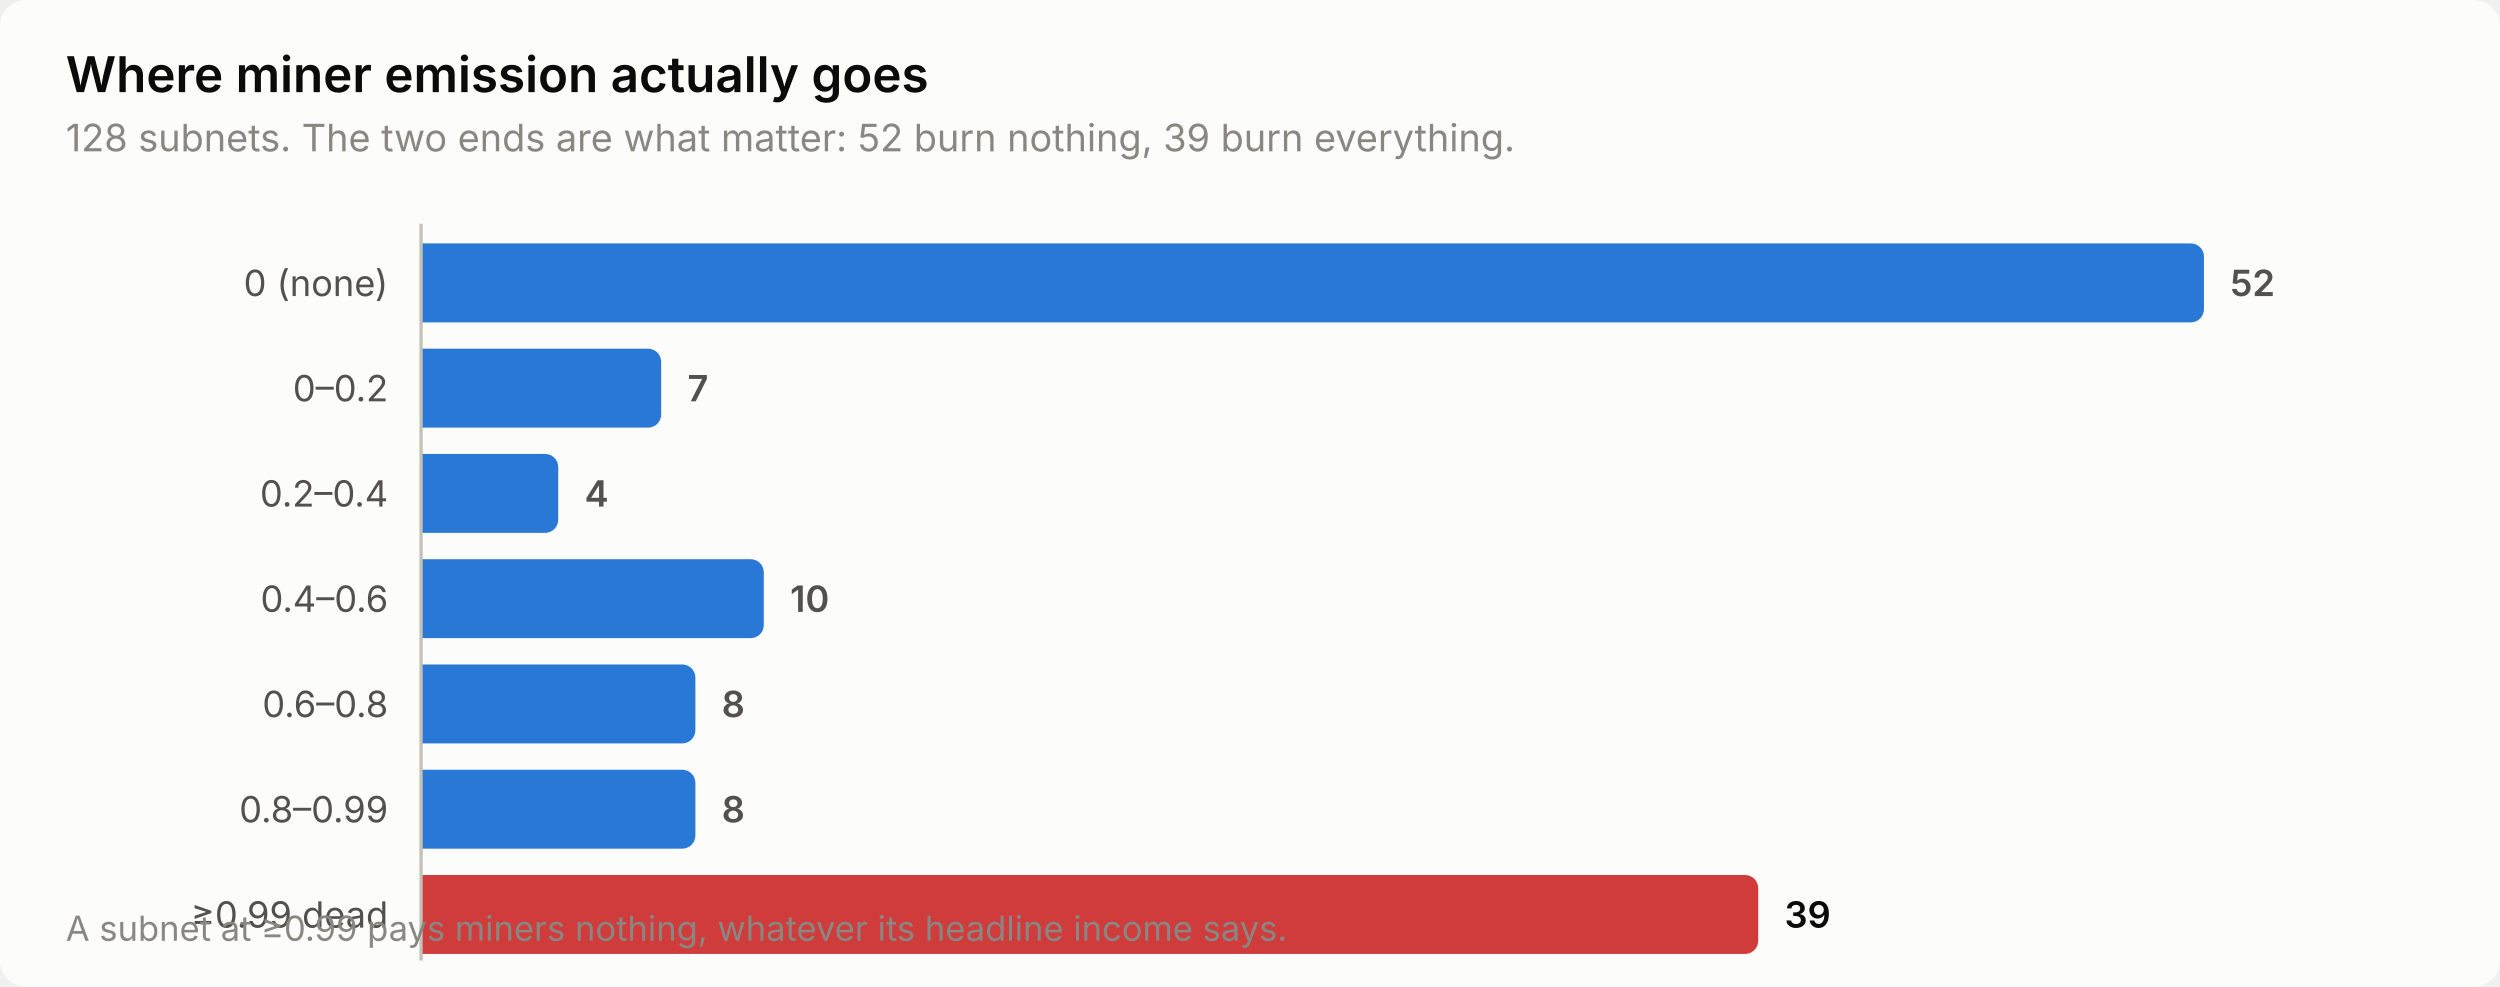
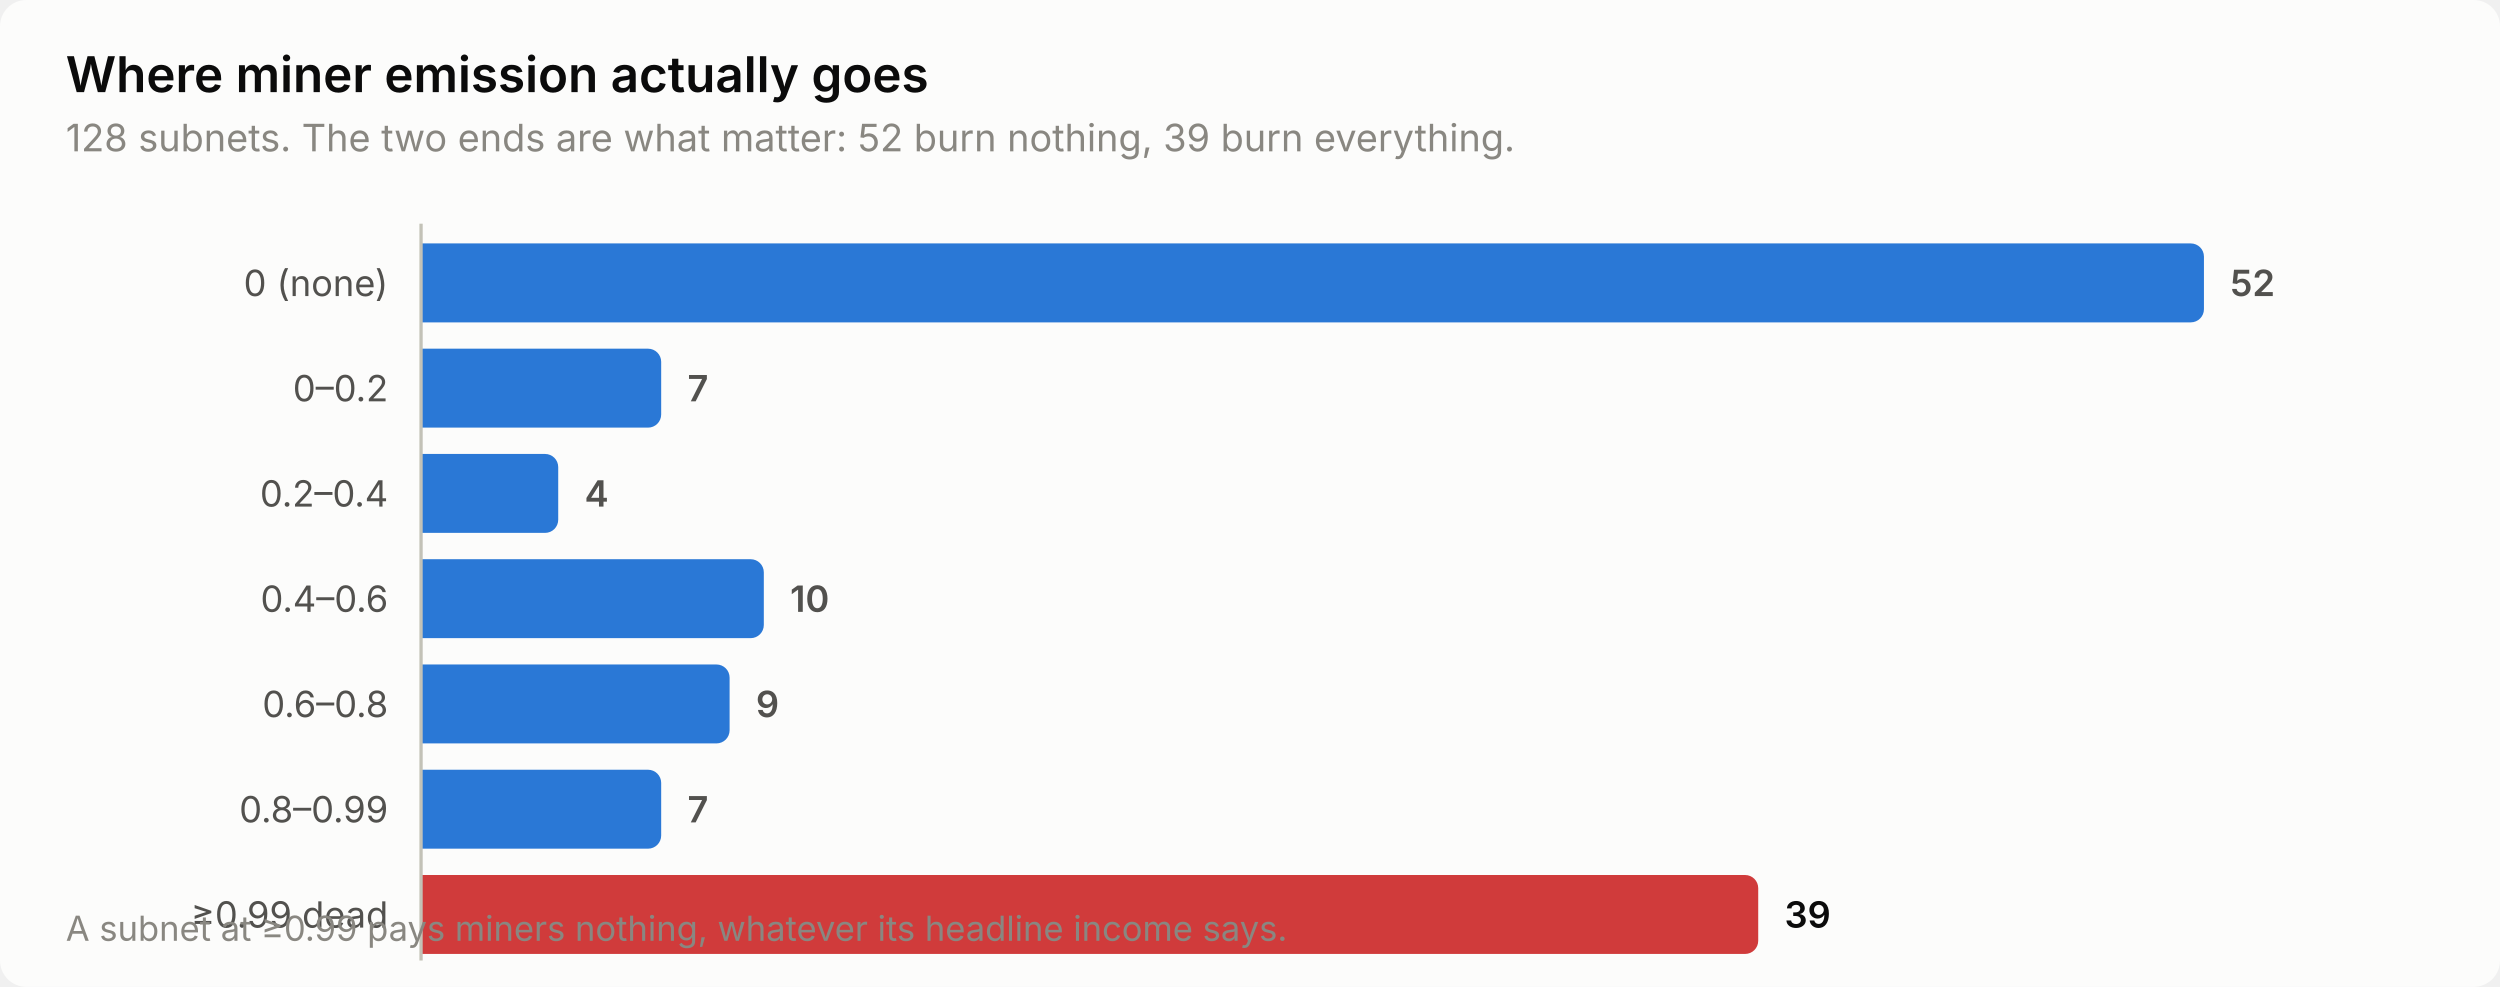
<svg xmlns="http://www.w3.org/2000/svg" width="760" height="300" viewBox="0 0 760 300" role="img" aria-label="Where miner emission actually goes">
  <style>
    text { font-family: system-ui, -apple-system, 'Segoe UI', sans-serif; }
    .t-title { font-size: 15px; font-weight: 600; }
    .t-sub { font-size: 11.5px; }
    .t-lab { font-size: 11px; }
    .t-val { font-size: 11px; font-weight: 600; font-variant-numeric: tabular-nums; }
    .t-tick { font-size: 10.5px; font-variant-numeric: tabular-nums; }

    .surface { fill: #fcfcfb; }
    .ink { fill: #0b0b0b; }
    .ink2 { fill: #52514e; }
    .muted { fill: #898781; }
    .grid { stroke: #e1e0d9; }
    .axis { stroke: #c3c2b7; }
    .accent { fill: #2a78d6; }
    .critical { fill: #d03b3b; }
    .deemph { fill: #d8d7d0; }

    @media (prefers-color-scheme: dark) {
      .surface { fill: #1a1a19; }
      .ink { fill: #ffffff; }
      .ink2 { fill: #c3c2b7; }
      .muted { fill: #898781; }
      .grid { stroke: #2c2c2a; }
      .axis { stroke: #383835; }
      .accent { fill: #3987e5; }
      .deemph { fill: #3a3a37; }
    }
</style>
  <rect class="surface" width="760" height="300" rx="8" />
  <text class="ink t-title" x="20" y="28">Where miner emission actually goes</text>
  <text class="muted t-sub" x="20" y="46">128 subnets. The two ends are what matter: 52 burn nothing, 39 burn everything.</text>
  <text class="ink2 t-lab" x="118" y="90" text-anchor="end">0 (none)</text>
  <path class="accent" d="M128.0,74.0 H666.0 a4.0,4.0 0 0 1 4.0,4.0 V94.0 a4.0,4.0 0 0 1 -4.0,4.0 H128.0 Z" />
  <text class="ink2 t-val" x="678.0" y="90">52</text>
  <text class="ink2 t-lab" x="118" y="122" text-anchor="end">0–0.2</text>
  <path class="accent" d="M128.0,106.0 H197.0 a4.0,4.0 0 0 1 4.0,4.0 V126.0 a4.0,4.0 0 0 1 -4.0,4.0 H128.0 Z" />
  <text class="ink2 t-val" x="209.0" y="122">7</text>
  <text class="ink2 t-lab" x="118" y="154" text-anchor="end">0.2–0.4</text>
  <path class="accent" d="M128.0,138.0 H165.7 a4.0,4.0 0 0 1 4.0,4.0 V158.0 a4.0,4.0 0 0 1 -4.0,4.0 H128.0 Z" />
  <text class="ink2 t-val" x="177.7" y="154">4</text>
  <text class="ink2 t-lab" x="118" y="186" text-anchor="end">0.4–0.6</text>
  <path class="accent" d="M128.0,170.0 H228.2 a4.0,4.0 0 0 1 4.0,4.0 V190.0 a4.0,4.0 0 0 1 -4.0,4.0 H128.0 Z" />
  <text class="ink2 t-val" x="240.2" y="186">10</text>
  <text class="ink2 t-lab" x="118" y="218" text-anchor="end">0.6–0.8</text>
-   <path class="accent" d="M128.0,202.0 H207.4 a4.0,4.0 0 0 1 4.0,4.0 V222.0 a4.0,4.0 0 0 1 -4.0,4.0 H128.0 Z" />
-   <text class="ink2 t-val" x="219.4" y="218">8</text>
+   <path class="accent" d="M128.0,202.0 H217.8 a4.0,4.0 0 0 1 4.0,4.0 V222.0 a4.0,4.0 0 0 1 -4.0,4.0 H128.0 Z" />
+   <text class="ink2 t-val" x="229.8" y="218">9</text>
  <text class="ink2 t-lab" x="118" y="250" text-anchor="end">0.8–0.99</text>
-   <path class="accent" d="M128.0,234.0 H207.4 a4.0,4.0 0 0 1 4.0,4.0 V254.0 a4.0,4.0 0 0 1 -4.0,4.0 H128.0 Z" />
-   <text class="ink2 t-val" x="219.4" y="250">8</text>
+   <path class="accent" d="M128.0,234.0 H197.0 a4.0,4.0 0 0 1 4.0,4.0 V254.0 a4.0,4.0 0 0 1 -4.0,4.0 H128.0 Z" />
+   <text class="ink2 t-val" x="209.0" y="250">7</text>
  <text class="ink2 t-lab" x="118" y="282" text-anchor="end">≥0.99 dead</text>
  <path class="critical" d="M128.0,266.0 H530.5 a4.0,4.0 0 0 1 4.0,4.0 V286.0 a4.0,4.0 0 0 1 -4.0,4.0 H128.0 Z" />
  <text class="ink t-val" x="542.5" y="282">39</text>
  <line class="axis" x1="128" y1="68" x2="128" y2="292" stroke-width="1" />
  <text class="muted t-tick" x="20" y="286">A subnet at ≥0.99 pays miners nothing, whatever its headline income says.</text>
</svg>
